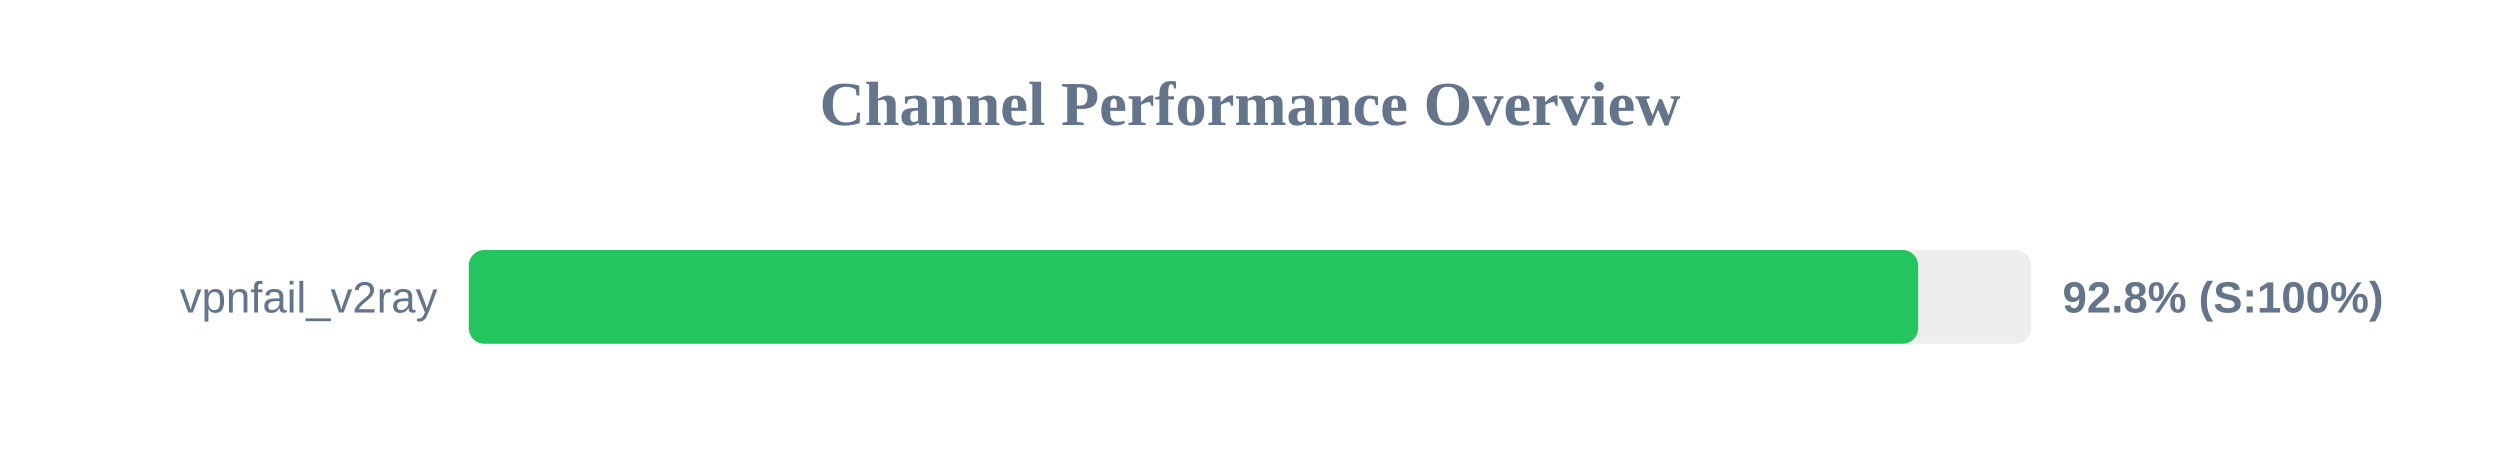
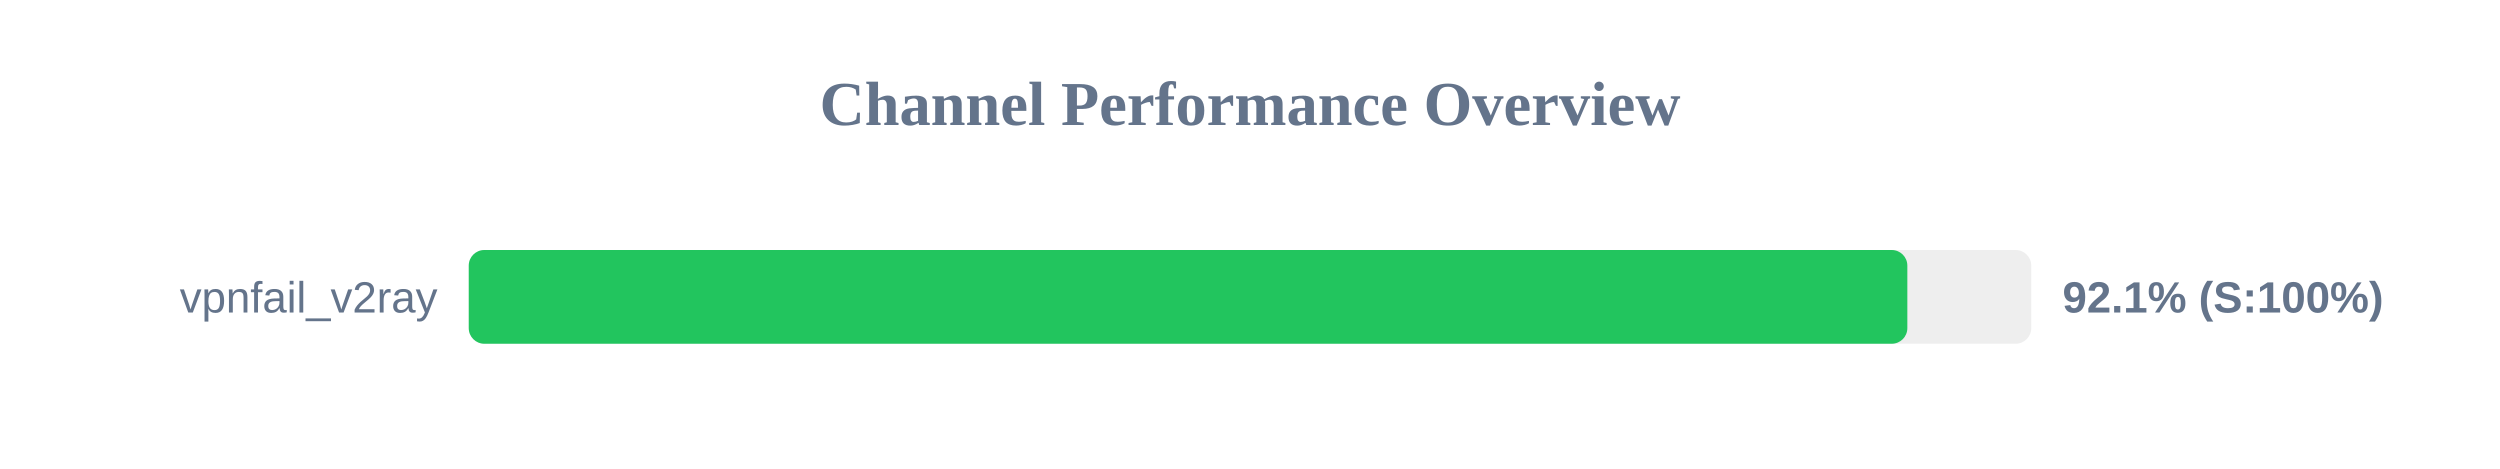
<svg xmlns="http://www.w3.org/2000/svg" width="800" height="150" version="1.1">
  <style>
        .row { font: 14px Arial; fill: #64748b; }
        .score { font: bold 14px Arial; fill: #64748b; }
    </style>
  <text x="400" y="40" text-anchor="middle" font-size="20px" font-weight="bold" fill="#64748b">Channel Performance Overview</text>
  <rect x="150" y="80" width="500" height="30" fill="#eee" rx="5" />
-   <rect x="150" y="80" width="463.8" height="30" fill="#22c55e" rx="5" />
+   <rect x="150" y="80" width="460.35" height="30" fill="#22c55e" rx="5" />
  <text x="140" y="100" text-anchor="end" class="row">vpnfail_v2ray</text>
-   <text x="660" y="100" text-anchor="start" class="score">92.8% (S:100%)</text>
+   <text x="660" y="100" text-anchor="start" class="score">92.1% (S:100%)</text>
</svg>
